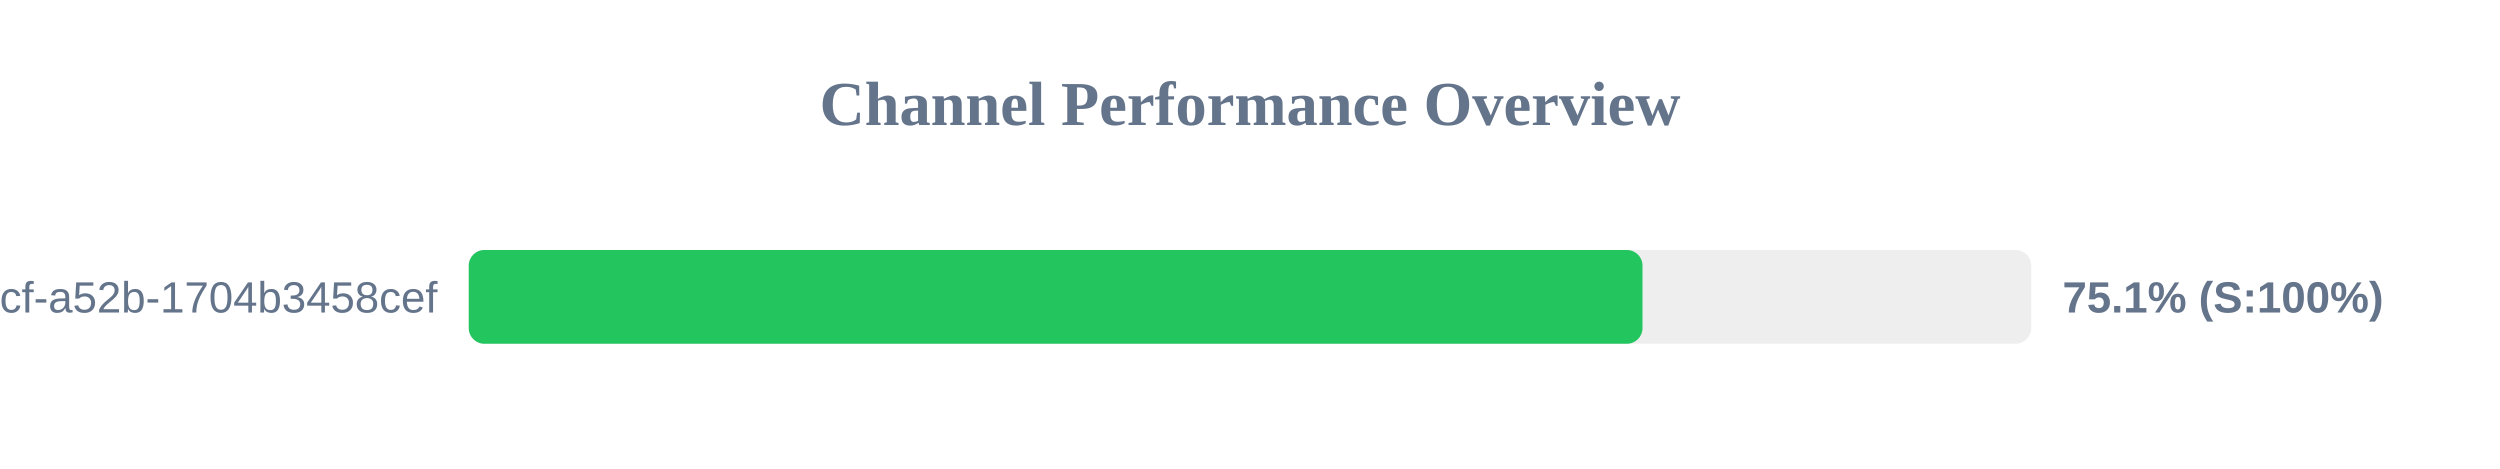
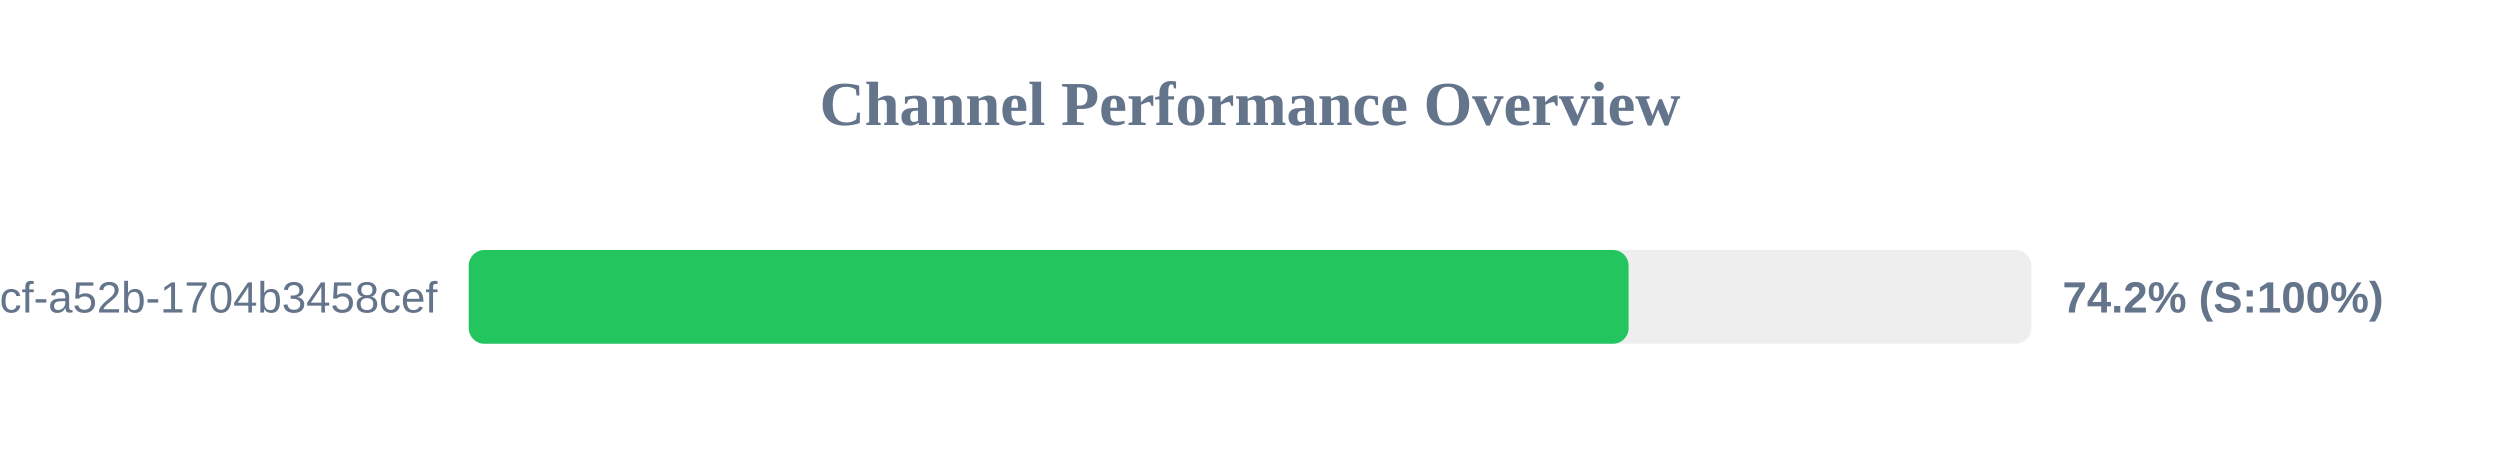
<svg xmlns="http://www.w3.org/2000/svg" width="800" height="150" version="1.1">
  <style>
        .row { font: 14px Arial; fill: #64748b; }
        .score { font: bold 14px Arial; fill: #64748b; }
    </style>
  <text x="400" y="40" text-anchor="middle" font-size="20px" font-weight="bold" fill="#64748b">Channel Performance Overview</text>
  <rect x="150" y="80" width="500" height="30" fill="#eee" rx="5" />
-   <rect x="150" y="80" width="375.6" height="30" fill="#22c55e" rx="5" />
+   <rect x="150" y="80" width="371.15" height="30" fill="#22c55e" rx="5" />
  <text x="140" y="100" text-anchor="end" class="row">?uuid=0cb527d9-6117-4bcf-a52b-1704b3458cef</text>
-   <text x="660" y="100" text-anchor="start" class="score">75.1% (S:100%)</text>
+   <text x="660" y="100" text-anchor="start" class="score">74.2% (S:100%)</text>
</svg>
